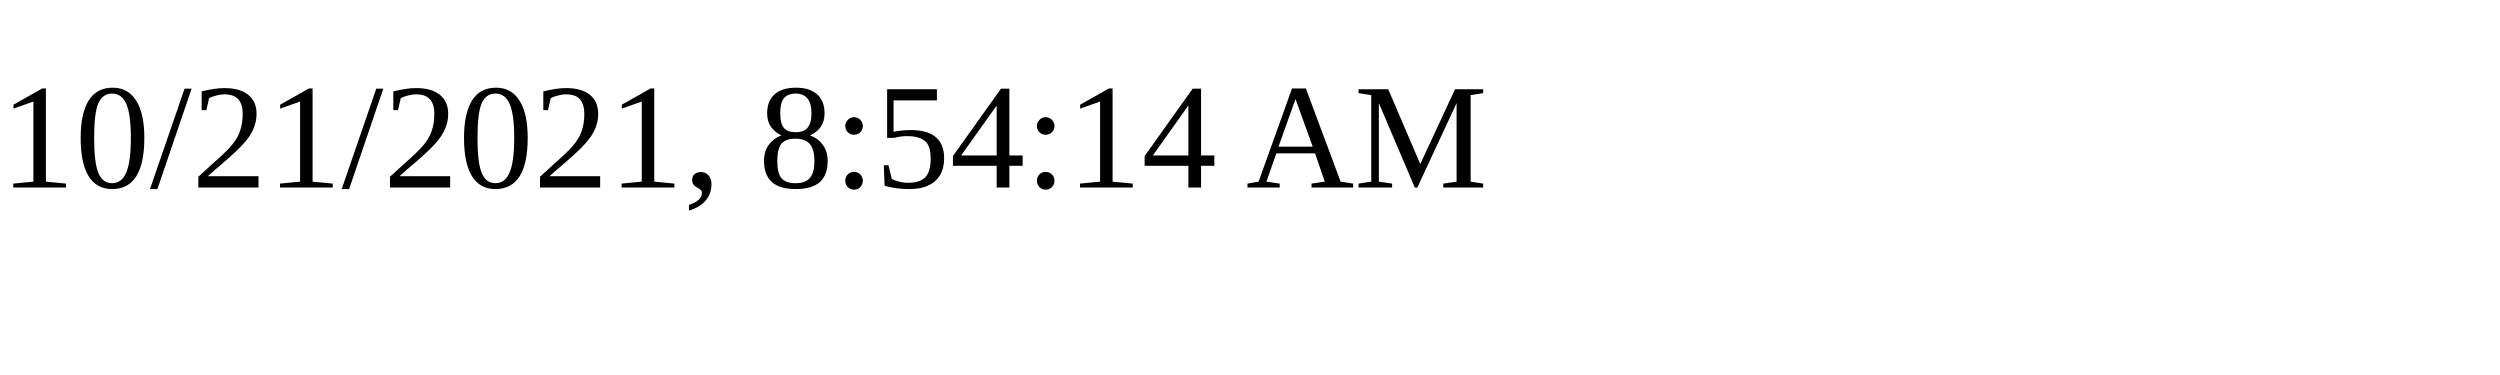
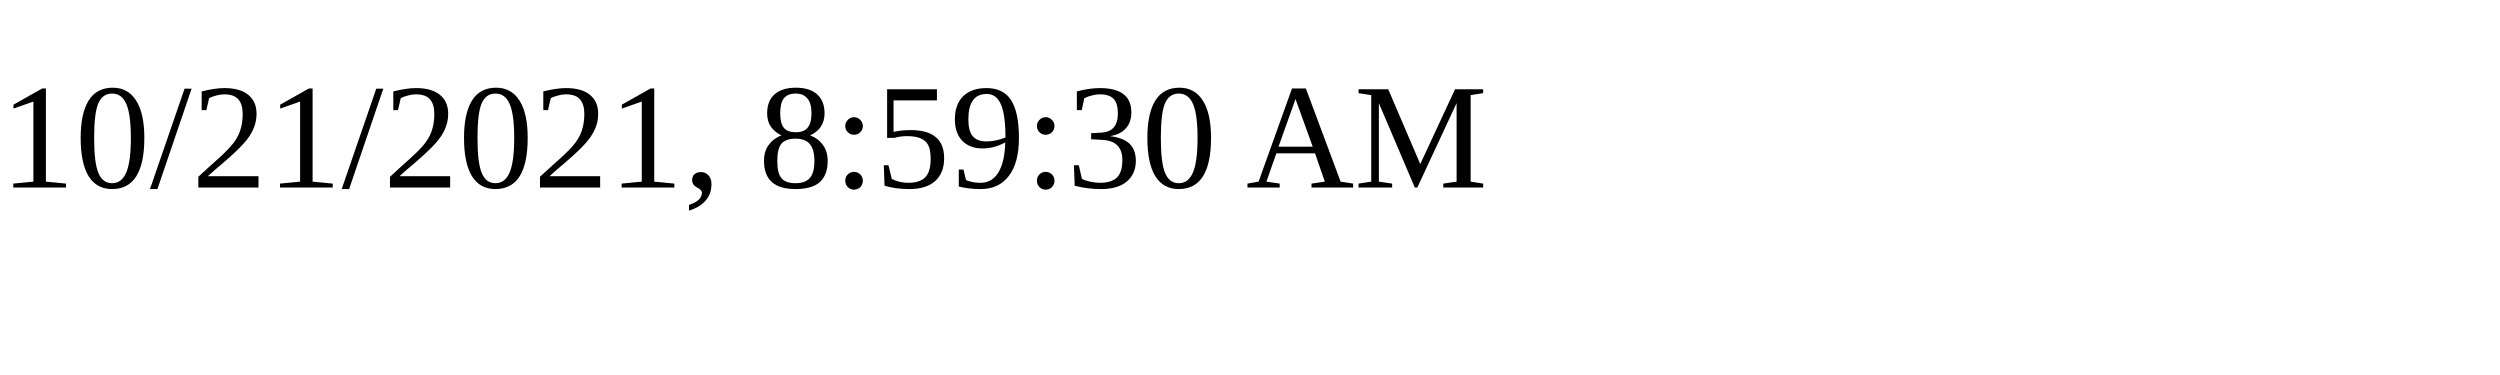
<svg xmlns="http://www.w3.org/2000/svg" height="30" width="200">
-   <text x="0" y="15">10/21/2021, 8:54:14 AM</text>
+   <text x="0" y="15">10/21/2021, 8:59:30 AM</text>
</svg>
